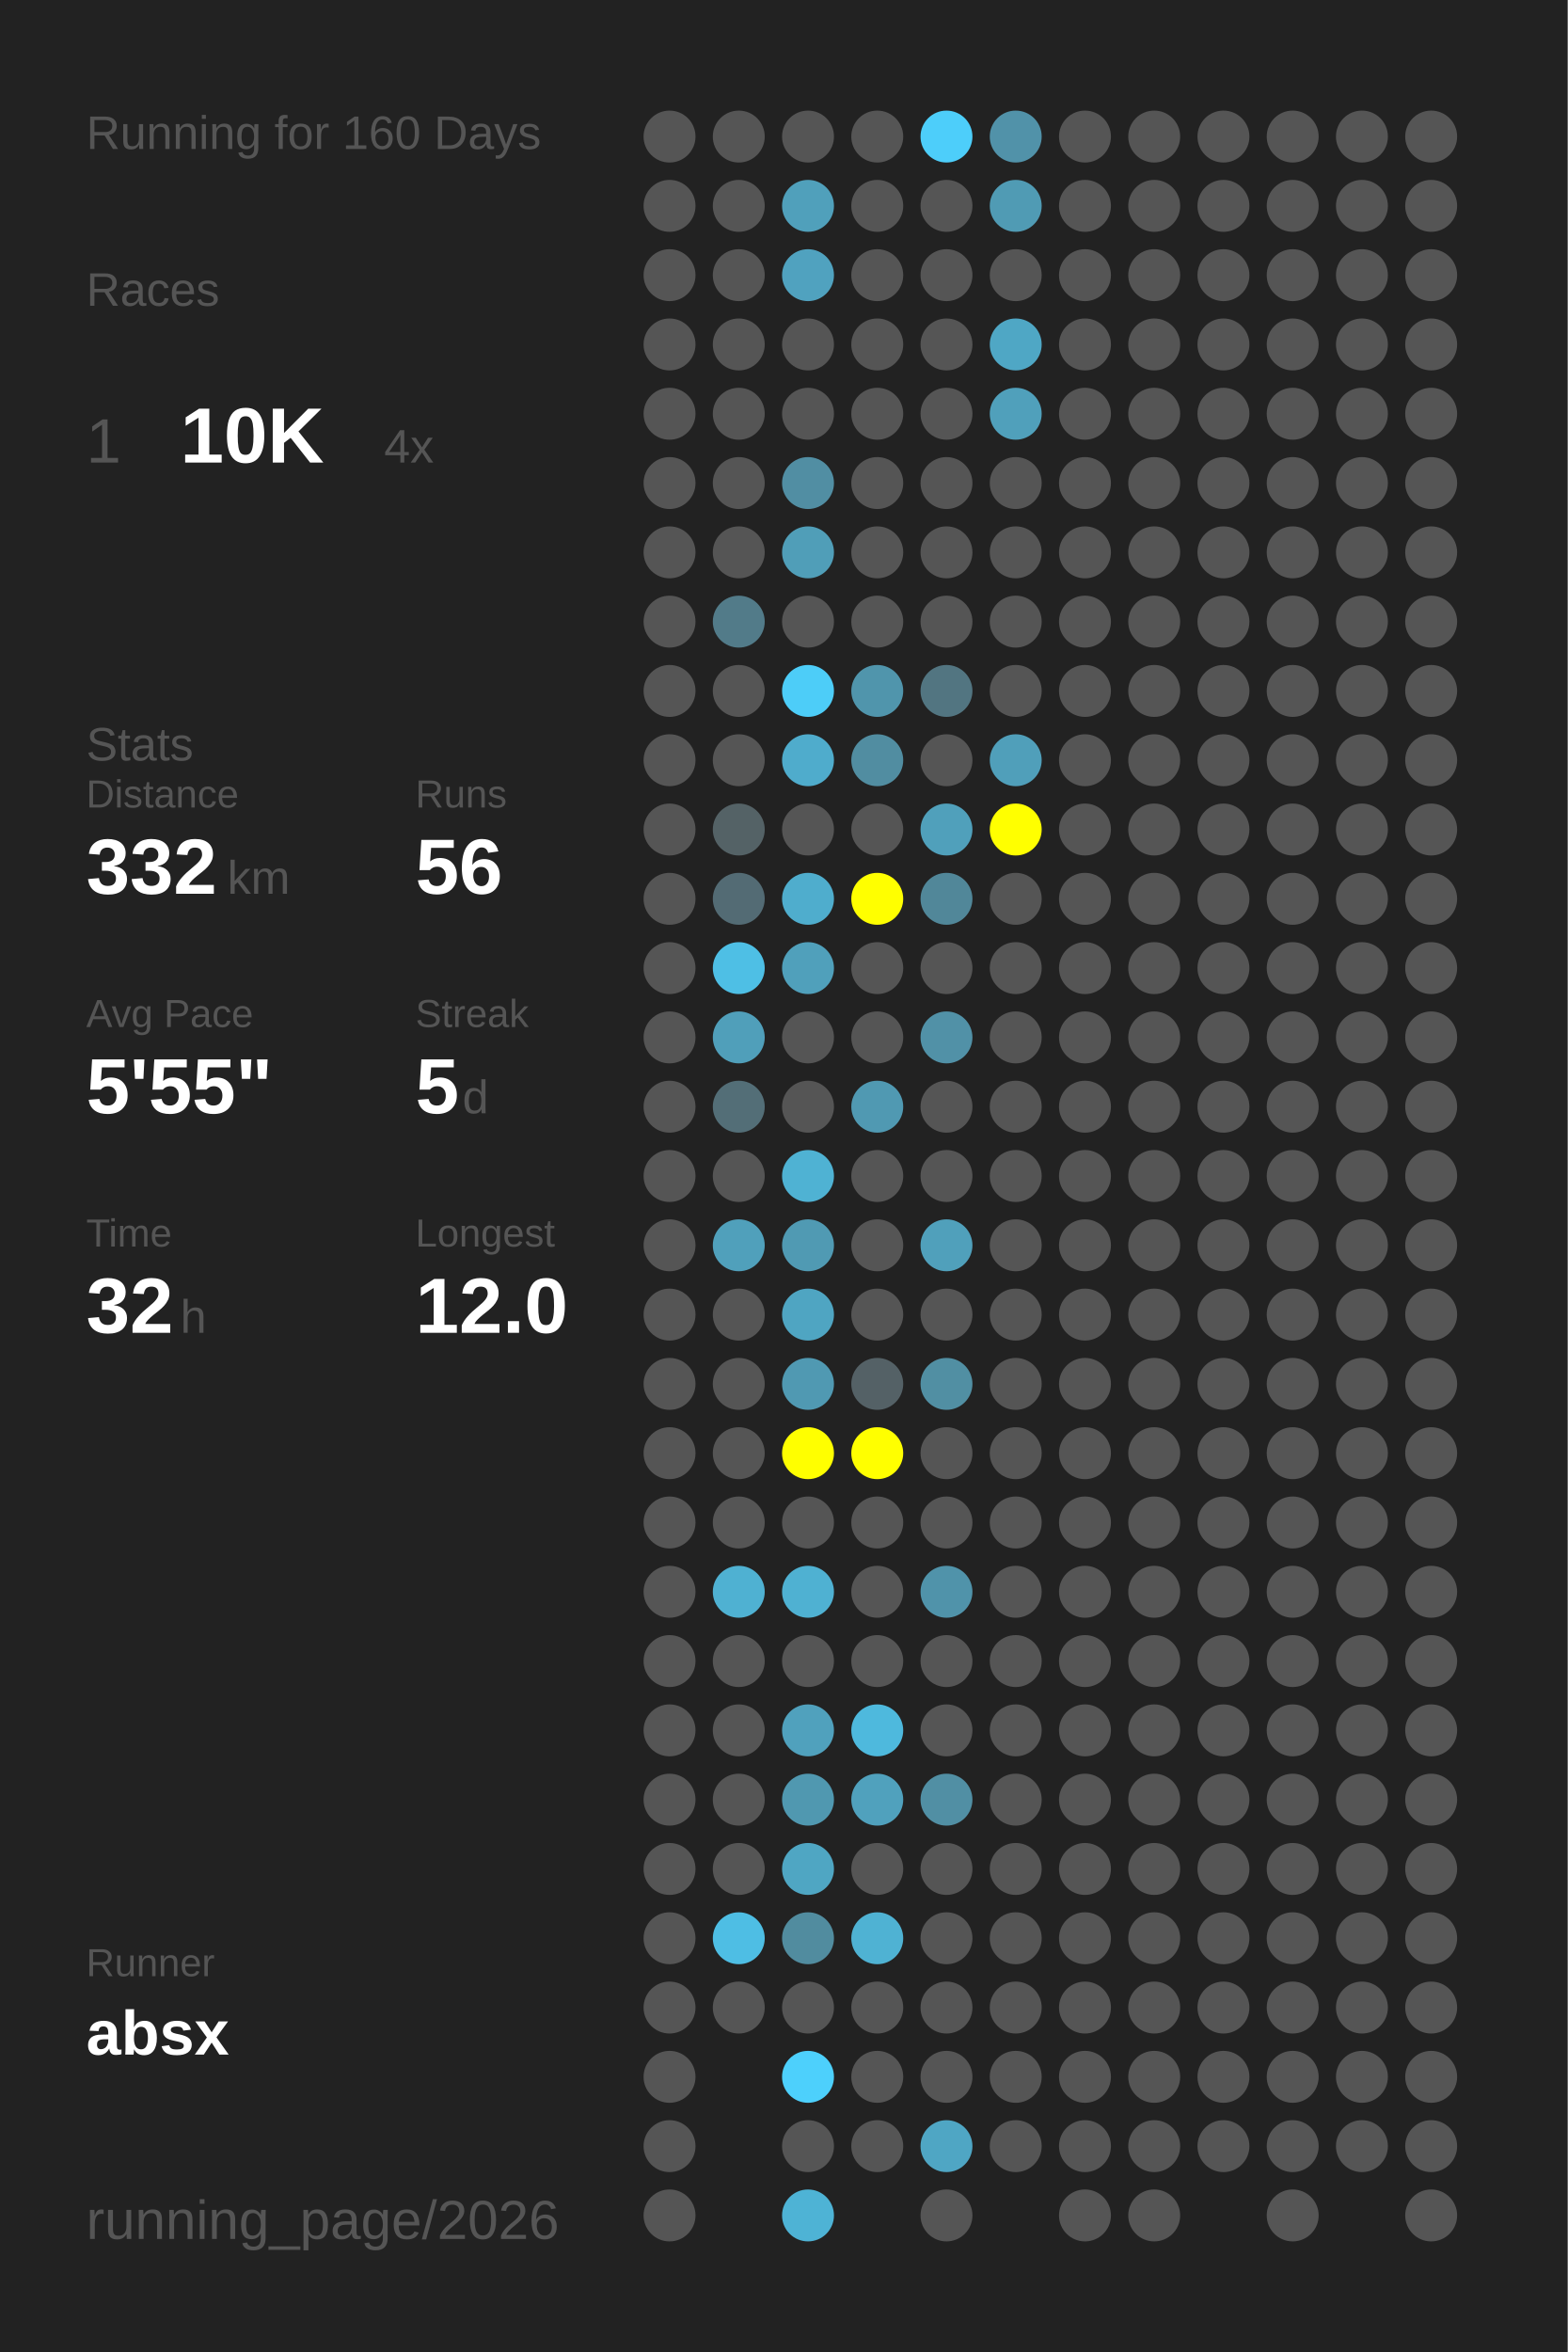
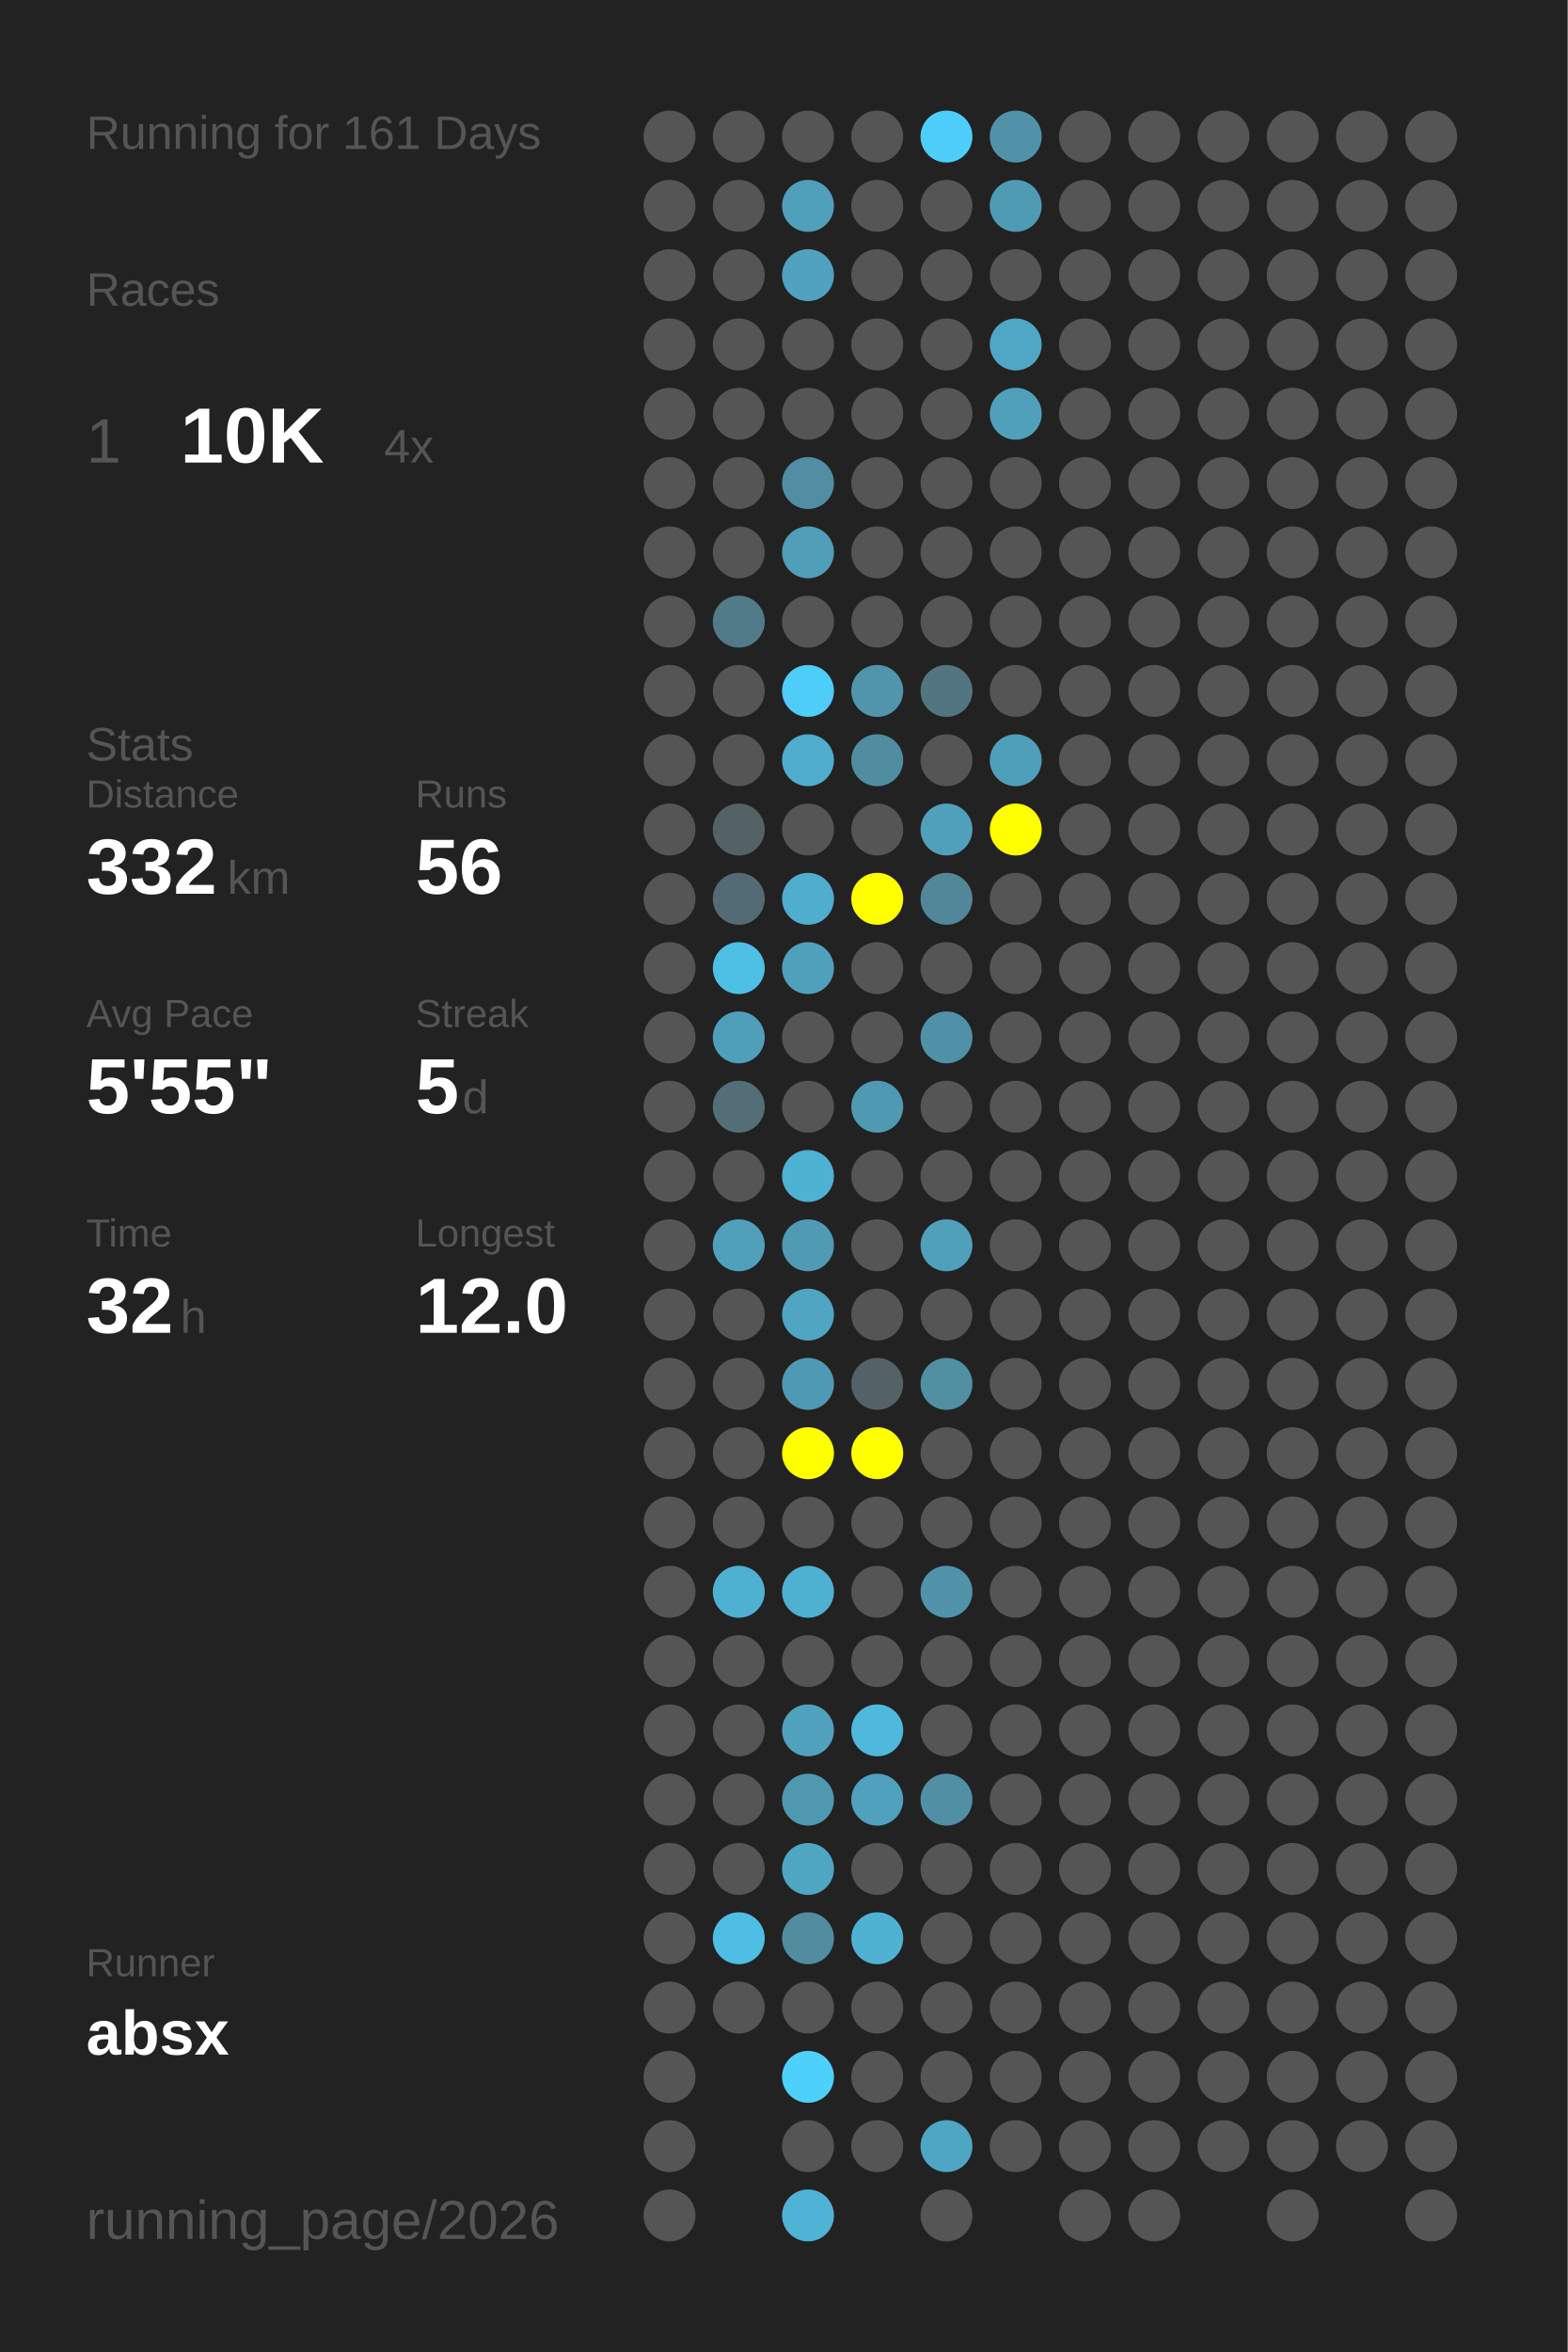
<svg xmlns="http://www.w3.org/2000/svg" baseProfile="full" height="300mm" version="1.1" viewBox="0,0,200,300" width="200mm">
  <defs />
  <rect fill="#222222" height="300" width="200" x="0" y="0" />
-   <text fill="#555555" style="font-size:6px; font-family:Arial;" x="11" y="19">Running for 160 Days</text>
+   <text fill="#555555" style="font-size:6px; font-family:Arial;" x="11" y="19">Running for 161 Days</text>
  <text fill="#555555" style="font-size:6px; font-family:Arial;" x="11" y="39">Races</text>
  <text fill="#555555" style="font-size:8px; font-family:Arial;" x="11" y="59">1</text>
  <text fill="#FFFFFF" style="font-size:10px; font-family:Arial; font-weight:bold;" x="23" y="59">10K</text>
  <text fill="#555555" style="font-size:6px; font-family:Arial;" x="49" y="59">4x</text>
  <text fill="#555555" style="font-size:6px; font-family:Arial;" x="11" y="97">Stats</text>
  <text fill="#555555" style="font-size:5px; font-family:Arial;" x="11" y="103">Distance</text>
  <text fill="#FFFFFF" style="font-size:10px; font-family:Arial; font-weight:bold;" x="11" y="114">332</text>
  <text fill="#555555" style="font-size:6px; font-family:Arial;" x="29" y="114">km</text>
  <text fill="#555555" style="font-size:5px; font-family:Arial;" x="53" y="103">Runs</text>
  <text fill="#FFFFFF" style="font-size:10px; font-family:Arial; font-weight:bold;" x="53" y="114">56</text>
  <text fill="#555555" style="font-size:5px; font-family:Arial;" x="11" y="131">Avg Pace</text>
  <text fill="#FFFFFF" style="font-size:10px; font-family:Arial; font-weight:bold;" x="11" y="142">5'55"</text>
  <text fill="#555555" style="font-size:5px; font-family:Arial;" x="53" y="131">Streak</text>
  <text fill="#FFFFFF" style="font-size:10px; font-family:Arial; font-weight:bold;" x="53" y="142">5</text>
  <text fill="#555555" style="font-size:6px; font-family:Arial;" x="59" y="142">d</text>
  <text fill="#555555" style="font-size:5px; font-family:Arial;" x="11" y="159">Time</text>
  <text fill="#FFFFFF" style="font-size:10px; font-family:Arial; font-weight:bold;" x="11" y="170">32</text>
  <text fill="#555555" style="font-size:6px; font-family:Arial;" x="23" y="170">h</text>
  <text fill="#555555" style="font-size:5px; font-family:Arial;" x="53" y="159">Longest</text>
  <text fill="#FFFFFF" style="font-size:10px; font-family:Arial; font-weight:bold;" x="53" y="170">12.0</text>
  <text fill="#555555" style="font-size:5px; font-family:Arial;" x="11" y="252.065">Runner</text>
  <text fill="#FFFFFF" style="font-size:8px; font-family:Arial; font-weight:bold;" x="11" y="262.065">absx</text>
  <text fill="#555555" style="font-size:7px; font-family:Arial;" x="11" y="285.581">running_page/2026</text>
  <circle cx="85.417" cy="17.419" fill="#555555" r="3.312" />
  <circle cx="85.417" cy="26.258" fill="#555555" r="3.312" />
  <circle cx="85.417" cy="35.097" fill="#555555" r="3.312" />
  <circle cx="85.417" cy="43.935" fill="#555555" r="3.312" />
  <circle cx="85.417" cy="52.774" fill="#555555" r="3.312" />
  <circle cx="85.417" cy="61.613" fill="#555555" r="3.312" />
  <circle cx="85.417" cy="70.452" fill="#555555" r="3.312" />
  <circle cx="85.417" cy="79.29" fill="#555555" r="3.312" />
  <circle cx="85.417" cy="88.129" fill="#555555" r="3.312" />
  <circle cx="85.417" cy="96.968" fill="#555555" r="3.312" />
  <circle cx="85.417" cy="105.806" fill="#555555" r="3.312" />
  <circle cx="85.417" cy="114.645" fill="#555555" r="3.312" />
  <circle cx="85.417" cy="123.484" fill="#555555" r="3.312" />
  <circle cx="85.417" cy="132.323" fill="#555555" r="3.312" />
  <circle cx="85.417" cy="141.161" fill="#555555" r="3.312" />
  <circle cx="85.417" cy="150" fill="#555555" r="3.312" />
  <circle cx="85.417" cy="158.839" fill="#555555" r="3.312" />
  <circle cx="85.417" cy="167.677" fill="#555555" r="3.312" />
  <circle cx="85.417" cy="176.516" fill="#555555" r="3.312" />
  <circle cx="85.417" cy="185.355" fill="#555555" r="3.312" />
  <circle cx="85.417" cy="194.194" fill="#555555" r="3.312" />
  <circle cx="85.417" cy="203.032" fill="#555555" r="3.312" />
  <circle cx="85.417" cy="211.871" fill="#555555" r="3.312" />
  <circle cx="85.417" cy="220.71" fill="#555555" r="3.312" />
  <circle cx="85.417" cy="229.548" fill="#555555" r="3.312" />
  <circle cx="85.417" cy="238.387" fill="#555555" r="3.312" />
  <circle cx="85.417" cy="247.226" fill="#555555" r="3.312" />
  <circle cx="85.417" cy="256.065" fill="#555555" r="3.312" />
  <circle cx="85.417" cy="264.903" fill="#555555" r="3.312" />
  <circle cx="85.417" cy="273.742" fill="#555555" r="3.312" />
  <circle cx="85.417" cy="282.581" fill="#555555" r="3.312" />
  <circle cx="94.25" cy="17.419" fill="#555555" r="3.312" />
  <circle cx="94.25" cy="26.258" fill="#555555" r="3.312" />
  <circle cx="94.25" cy="35.097" fill="#555555" r="3.312" />
  <circle cx="94.25" cy="43.935" fill="#555555" r="3.312" />
  <circle cx="94.25" cy="52.774" fill="#555555" r="3.312" />
  <circle cx="94.25" cy="61.613" fill="#555555" r="3.312" />
  <circle cx="94.25" cy="70.452" fill="#555555" r="3.312" />
  <circle cx="94.25" cy="79.29" fill="#527b89" r="3.312" />
  <circle cx="94.25" cy="88.129" fill="#555555" r="3.312" />
  <circle cx="94.25" cy="96.968" fill="#555555" r="3.312" />
  <circle cx="94.25" cy="105.806" fill="#546266" r="3.312" />
  <circle cx="94.25" cy="114.645" fill="#536b74" r="3.312" />
  <circle cx="94.25" cy="123.484" fill="#4ebfe5" r="3.312" />
  <circle cx="94.25" cy="132.323" fill="#509fba" r="3.312" />
  <circle cx="94.25" cy="141.161" fill="#536e77" r="3.312" />
  <circle cx="94.25" cy="150" fill="#555555" r="3.312" />
  <circle cx="94.25" cy="158.839" fill="#50a0bb" r="3.312" />
  <circle cx="94.25" cy="167.677" fill="#555555" r="3.312" />
  <circle cx="94.25" cy="176.516" fill="#555555" r="3.312" />
  <circle cx="94.25" cy="185.355" fill="#555555" r="3.312" />
  <circle cx="94.25" cy="194.194" fill="#555555" r="3.312" />
  <circle cx="94.25" cy="203.032" fill="#4fb1d2" r="3.312" />
  <circle cx="94.25" cy="211.871" fill="#555555" r="3.312" />
  <circle cx="94.25" cy="220.71" fill="#555555" r="3.312" />
  <circle cx="94.25" cy="229.548" fill="#555555" r="3.312" />
  <circle cx="94.25" cy="238.387" fill="#555555" r="3.312" />
  <circle cx="94.25" cy="247.226" fill="#4ebee4" r="3.312" />
  <circle cx="94.25" cy="256.065" fill="#555555" r="3.312" />
  <circle cx="103.083" cy="17.419" fill="#555555" r="3.312" />
  <circle cx="103.083" cy="26.258" fill="#50a0bb" r="3.312" />
  <circle cx="103.083" cy="35.097" fill="#50a2bf" r="3.312" />
  <circle cx="103.083" cy="43.935" fill="#555555" r="3.312" />
  <circle cx="103.083" cy="52.774" fill="#555555" r="3.312" />
  <circle cx="103.083" cy="61.613" fill="#518ea3" r="3.312" />
  <circle cx="103.083" cy="70.452" fill="#509eb8" r="3.312" />
  <circle cx="103.083" cy="79.29" fill="#555555" r="3.312" />
  <circle cx="103.083" cy="88.129" fill="#4dcdf8" r="3.312" />
  <circle cx="103.083" cy="96.968" fill="#4faccc" r="3.312" />
  <circle cx="103.083" cy="105.806" fill="#555555" r="3.312" />
  <circle cx="103.083" cy="114.645" fill="#4fadcd" r="3.312" />
  <circle cx="103.083" cy="123.484" fill="#50a0bb" r="3.312" />
  <circle cx="103.083" cy="132.323" fill="#555555" r="3.312" />
  <circle cx="103.083" cy="141.161" fill="#555555" r="3.312" />
  <circle cx="103.083" cy="150" fill="#4fb2d3" r="3.312" />
  <circle cx="103.083" cy="158.839" fill="#509ab3" r="3.312" />
  <circle cx="103.083" cy="167.677" fill="#4fa5c2" r="3.312" />
  <circle cx="103.083" cy="176.516" fill="#5099b2" r="3.312" />
  <circle cx="103.083" cy="185.355" fill="#FFFF00" r="3.312" />
  <circle cx="103.083" cy="194.194" fill="#555555" r="3.312" />
  <circle cx="103.083" cy="203.032" fill="#4fb1d2" r="3.312" />
  <circle cx="103.083" cy="211.871" fill="#555555" r="3.312" />
  <circle cx="103.083" cy="220.71" fill="#50a1bd" r="3.312" />
  <circle cx="103.083" cy="229.548" fill="#5098b0" r="3.312" />
  <circle cx="103.083" cy="238.387" fill="#4fa6c3" r="3.312" />
  <circle cx="103.083" cy="247.226" fill="#518c9f" r="3.312" />
  <circle cx="103.083" cy="256.065" fill="#555555" r="3.312" />
  <circle cx="103.083" cy="264.903" fill="#4dd0fc" r="3.312" />
  <circle cx="103.083" cy="273.742" fill="#555555" r="3.312" />
  <circle cx="103.083" cy="282.581" fill="#4eb3d5" r="3.312" />
  <circle cx="111.917" cy="17.419" fill="#555555" r="3.312" />
  <circle cx="111.917" cy="26.258" fill="#555555" r="3.312" />
  <circle cx="111.917" cy="35.097" fill="#555555" r="3.312" />
  <circle cx="111.917" cy="43.935" fill="#555555" r="3.312" />
  <circle cx="111.917" cy="52.774" fill="#555555" r="3.312" />
  <circle cx="111.917" cy="61.613" fill="#555555" r="3.312" />
  <circle cx="111.917" cy="70.452" fill="#555555" r="3.312" />
  <circle cx="111.917" cy="79.29" fill="#555555" r="3.312" />
  <circle cx="111.917" cy="88.129" fill="#5095ac" r="3.312" />
  <circle cx="111.917" cy="96.968" fill="#518da1" r="3.312" />
  <circle cx="111.917" cy="105.806" fill="#555555" r="3.312" />
  <circle cx="111.917" cy="114.645" fill="#FFFF00" r="3.312" />
  <circle cx="111.917" cy="123.484" fill="#555555" r="3.312" />
  <circle cx="111.917" cy="132.323" fill="#555555" r="3.312" />
  <circle cx="111.917" cy="141.161" fill="#5099b2" r="3.312" />
  <circle cx="111.917" cy="150" fill="#555555" r="3.312" />
  <circle cx="111.917" cy="158.839" fill="#555555" r="3.312" />
  <circle cx="111.917" cy="167.677" fill="#555555" r="3.312" />
  <circle cx="111.917" cy="176.516" fill="#546166" r="3.312" />
  <circle cx="111.917" cy="185.355" fill="#FFFF00" r="3.312" />
  <circle cx="111.917" cy="194.194" fill="#555555" r="3.312" />
  <circle cx="111.917" cy="203.032" fill="#555555" r="3.312" />
  <circle cx="111.917" cy="211.871" fill="#555555" r="3.312" />
  <circle cx="111.917" cy="220.71" fill="#4eb9dd" r="3.312" />
  <circle cx="111.917" cy="229.548" fill="#50a1bd" r="3.312" />
  <circle cx="111.917" cy="238.387" fill="#555555" r="3.312" />
  <circle cx="111.917" cy="247.226" fill="#4fb2d3" r="3.312" />
  <circle cx="111.917" cy="256.065" fill="#555555" r="3.312" />
  <circle cx="111.917" cy="264.903" fill="#555555" r="3.312" />
  <circle cx="111.917" cy="273.742" fill="#555555" r="3.312" />
  <circle cx="120.75" cy="17.419" fill="#4dcefa" r="3.312" />
  <circle cx="120.75" cy="26.258" fill="#555555" r="3.312" />
  <circle cx="120.75" cy="35.097" fill="#555555" r="3.312" />
  <circle cx="120.75" cy="43.935" fill="#555555" r="3.312" />
  <circle cx="120.75" cy="52.774" fill="#555555" r="3.312" />
  <circle cx="120.75" cy="61.613" fill="#555555" r="3.312" />
  <circle cx="120.75" cy="70.452" fill="#555555" r="3.312" />
  <circle cx="120.75" cy="79.29" fill="#555555" r="3.312" />
  <circle cx="120.75" cy="88.129" fill="#527581" r="3.312" />
  <circle cx="120.75" cy="96.968" fill="#555555" r="3.312" />
  <circle cx="120.75" cy="105.806" fill="#50a0bb" r="3.312" />
  <circle cx="120.75" cy="114.645" fill="#518799" r="3.312" />
  <circle cx="120.75" cy="123.484" fill="#555555" r="3.312" />
  <circle cx="120.75" cy="132.323" fill="#5191a7" r="3.312" />
  <circle cx="120.75" cy="141.161" fill="#555555" r="3.312" />
  <circle cx="120.75" cy="150" fill="#555555" r="3.312" />
  <circle cx="120.75" cy="158.839" fill="#50a0bb" r="3.312" />
  <circle cx="120.75" cy="167.677" fill="#555555" r="3.312" />
  <circle cx="120.75" cy="176.516" fill="#518fa3" r="3.312" />
  <circle cx="120.75" cy="185.355" fill="#555555" r="3.312" />
  <circle cx="120.75" cy="194.194" fill="#555555" r="3.312" />
  <circle cx="120.75" cy="203.032" fill="#5093aa" r="3.312" />
  <circle cx="120.75" cy="211.871" fill="#555555" r="3.312" />
  <circle cx="120.75" cy="220.71" fill="#555555" r="3.312" />
  <circle cx="120.75" cy="229.548" fill="#518fa4" r="3.312" />
  <circle cx="120.75" cy="238.387" fill="#555555" r="3.312" />
  <circle cx="120.75" cy="247.226" fill="#555555" r="3.312" />
  <circle cx="120.75" cy="256.065" fill="#555555" r="3.312" />
  <circle cx="120.75" cy="264.903" fill="#555555" r="3.312" />
  <circle cx="120.75" cy="273.742" fill="#4fa6c4" r="3.312" />
  <circle cx="120.75" cy="282.581" fill="#555555" r="3.312" />
  <circle cx="129.583" cy="17.419" fill="#5192a9" r="3.312" />
  <circle cx="129.583" cy="26.258" fill="#509bb4" r="3.312" />
  <circle cx="129.583" cy="35.097" fill="#555555" r="3.312" />
  <circle cx="129.583" cy="43.935" fill="#4fa7c5" r="3.312" />
  <circle cx="129.583" cy="52.774" fill="#50a0bb" r="3.312" />
  <circle cx="129.583" cy="61.613" fill="#555555" r="3.312" />
  <circle cx="129.583" cy="70.452" fill="#555555" r="3.312" />
  <circle cx="129.583" cy="79.29" fill="#555555" r="3.312" />
  <circle cx="129.583" cy="88.129" fill="#555555" r="3.312" />
  <circle cx="129.583" cy="96.968" fill="#509fba" r="3.312" />
  <circle cx="129.583" cy="105.806" fill="#FFFF00" r="3.312" />
  <circle cx="129.583" cy="114.645" fill="#555555" r="3.312" />
  <circle cx="129.583" cy="123.484" fill="#555555" r="3.312" />
  <circle cx="129.583" cy="132.323" fill="#555555" r="3.312" />
  <circle cx="129.583" cy="141.161" fill="#555555" r="3.312" />
  <circle cx="129.583" cy="150" fill="#555555" r="3.312" />
  <circle cx="129.583" cy="158.839" fill="#555555" r="3.312" />
  <circle cx="129.583" cy="167.677" fill="#555555" r="3.312" />
  <circle cx="129.583" cy="176.516" fill="#555555" r="3.312" />
  <circle cx="129.583" cy="185.355" fill="#555555" r="3.312" />
  <circle cx="129.583" cy="194.194" fill="#555555" r="3.312" />
  <circle cx="129.583" cy="203.032" fill="#555555" r="3.312" />
  <circle cx="129.583" cy="211.871" fill="#555555" r="3.312" />
  <circle cx="129.583" cy="220.71" fill="#555555" r="3.312" />
  <circle cx="129.583" cy="229.548" fill="#555555" r="3.312" />
  <circle cx="129.583" cy="238.387" fill="#555555" r="3.312" />
  <circle cx="129.583" cy="247.226" fill="#555555" r="3.312" />
  <circle cx="129.583" cy="256.065" fill="#555555" r="3.312" />
  <circle cx="129.583" cy="264.903" fill="#555555" r="3.312" />
  <circle cx="129.583" cy="273.742" fill="#555555" r="3.312" />
  <circle cx="138.417" cy="17.419" fill="#555555" r="3.312" />
  <circle cx="138.417" cy="26.258" fill="#555555" r="3.312" />
  <circle cx="138.417" cy="35.097" fill="#555555" r="3.312" />
  <circle cx="138.417" cy="43.935" fill="#555555" r="3.312" />
  <circle cx="138.417" cy="52.774" fill="#555555" r="3.312" />
  <circle cx="138.417" cy="61.613" fill="#555555" r="3.312" />
  <circle cx="138.417" cy="70.452" fill="#555555" r="3.312" />
  <circle cx="138.417" cy="79.29" fill="#555555" r="3.312" />
  <circle cx="138.417" cy="88.129" fill="#555555" r="3.312" />
  <circle cx="138.417" cy="96.968" fill="#555555" r="3.312" />
  <circle cx="138.417" cy="105.806" fill="#555555" r="3.312" />
  <circle cx="138.417" cy="114.645" fill="#555555" r="3.312" />
  <circle cx="138.417" cy="123.484" fill="#555555" r="3.312" />
  <circle cx="138.417" cy="132.323" fill="#555555" r="3.312" />
  <circle cx="138.417" cy="141.161" fill="#555555" r="3.312" />
  <circle cx="138.417" cy="150" fill="#555555" r="3.312" />
  <circle cx="138.417" cy="158.839" fill="#555555" r="3.312" />
  <circle cx="138.417" cy="167.677" fill="#555555" r="3.312" />
  <circle cx="138.417" cy="176.516" fill="#555555" r="3.312" />
  <circle cx="138.417" cy="185.355" fill="#555555" r="3.312" />
  <circle cx="138.417" cy="194.194" fill="#555555" r="3.312" />
  <circle cx="138.417" cy="203.032" fill="#555555" r="3.312" />
  <circle cx="138.417" cy="211.871" fill="#555555" r="3.312" />
  <circle cx="138.417" cy="220.71" fill="#555555" r="3.312" />
  <circle cx="138.417" cy="229.548" fill="#555555" r="3.312" />
  <circle cx="138.417" cy="238.387" fill="#555555" r="3.312" />
  <circle cx="138.417" cy="247.226" fill="#555555" r="3.312" />
  <circle cx="138.417" cy="256.065" fill="#555555" r="3.312" />
  <circle cx="138.417" cy="264.903" fill="#555555" r="3.312" />
  <circle cx="138.417" cy="273.742" fill="#555555" r="3.312" />
  <circle cx="138.417" cy="282.581" fill="#555555" r="3.312" />
  <circle cx="147.25" cy="17.419" fill="#555555" r="3.312" />
  <circle cx="147.25" cy="26.258" fill="#555555" r="3.312" />
  <circle cx="147.25" cy="35.097" fill="#555555" r="3.312" />
  <circle cx="147.25" cy="43.935" fill="#555555" r="3.312" />
  <circle cx="147.25" cy="52.774" fill="#555555" r="3.312" />
  <circle cx="147.25" cy="61.613" fill="#555555" r="3.312" />
  <circle cx="147.25" cy="70.452" fill="#555555" r="3.312" />
  <circle cx="147.25" cy="79.29" fill="#555555" r="3.312" />
  <circle cx="147.25" cy="88.129" fill="#555555" r="3.312" />
  <circle cx="147.25" cy="96.968" fill="#555555" r="3.312" />
  <circle cx="147.25" cy="105.806" fill="#555555" r="3.312" />
  <circle cx="147.25" cy="114.645" fill="#555555" r="3.312" />
  <circle cx="147.25" cy="123.484" fill="#555555" r="3.312" />
  <circle cx="147.25" cy="132.323" fill="#555555" r="3.312" />
  <circle cx="147.25" cy="141.161" fill="#555555" r="3.312" />
  <circle cx="147.25" cy="150" fill="#555555" r="3.312" />
  <circle cx="147.25" cy="158.839" fill="#555555" r="3.312" />
  <circle cx="147.25" cy="167.677" fill="#555555" r="3.312" />
  <circle cx="147.25" cy="176.516" fill="#555555" r="3.312" />
  <circle cx="147.25" cy="185.355" fill="#555555" r="3.312" />
  <circle cx="147.25" cy="194.194" fill="#555555" r="3.312" />
  <circle cx="147.25" cy="203.032" fill="#555555" r="3.312" />
  <circle cx="147.25" cy="211.871" fill="#555555" r="3.312" />
  <circle cx="147.25" cy="220.71" fill="#555555" r="3.312" />
  <circle cx="147.25" cy="229.548" fill="#555555" r="3.312" />
  <circle cx="147.25" cy="238.387" fill="#555555" r="3.312" />
  <circle cx="147.25" cy="247.226" fill="#555555" r="3.312" />
  <circle cx="147.25" cy="256.065" fill="#555555" r="3.312" />
  <circle cx="147.25" cy="264.903" fill="#555555" r="3.312" />
  <circle cx="147.25" cy="273.742" fill="#555555" r="3.312" />
  <circle cx="147.25" cy="282.581" fill="#555555" r="3.312" />
  <circle cx="156.083" cy="17.419" fill="#555555" r="3.312" />
  <circle cx="156.083" cy="26.258" fill="#555555" r="3.312" />
  <circle cx="156.083" cy="35.097" fill="#555555" r="3.312" />
  <circle cx="156.083" cy="43.935" fill="#555555" r="3.312" />
  <circle cx="156.083" cy="52.774" fill="#555555" r="3.312" />
  <circle cx="156.083" cy="61.613" fill="#555555" r="3.312" />
  <circle cx="156.083" cy="70.452" fill="#555555" r="3.312" />
  <circle cx="156.083" cy="79.29" fill="#555555" r="3.312" />
  <circle cx="156.083" cy="88.129" fill="#555555" r="3.312" />
  <circle cx="156.083" cy="96.968" fill="#555555" r="3.312" />
  <circle cx="156.083" cy="105.806" fill="#555555" r="3.312" />
  <circle cx="156.083" cy="114.645" fill="#555555" r="3.312" />
  <circle cx="156.083" cy="123.484" fill="#555555" r="3.312" />
  <circle cx="156.083" cy="132.323" fill="#555555" r="3.312" />
  <circle cx="156.083" cy="141.161" fill="#555555" r="3.312" />
  <circle cx="156.083" cy="150" fill="#555555" r="3.312" />
  <circle cx="156.083" cy="158.839" fill="#555555" r="3.312" />
  <circle cx="156.083" cy="167.677" fill="#555555" r="3.312" />
  <circle cx="156.083" cy="176.516" fill="#555555" r="3.312" />
  <circle cx="156.083" cy="185.355" fill="#555555" r="3.312" />
  <circle cx="156.083" cy="194.194" fill="#555555" r="3.312" />
  <circle cx="156.083" cy="203.032" fill="#555555" r="3.312" />
  <circle cx="156.083" cy="211.871" fill="#555555" r="3.312" />
  <circle cx="156.083" cy="220.71" fill="#555555" r="3.312" />
  <circle cx="156.083" cy="229.548" fill="#555555" r="3.312" />
  <circle cx="156.083" cy="238.387" fill="#555555" r="3.312" />
  <circle cx="156.083" cy="247.226" fill="#555555" r="3.312" />
  <circle cx="156.083" cy="256.065" fill="#555555" r="3.312" />
  <circle cx="156.083" cy="264.903" fill="#555555" r="3.312" />
  <circle cx="156.083" cy="273.742" fill="#555555" r="3.312" />
  <circle cx="164.917" cy="17.419" fill="#555555" r="3.312" />
  <circle cx="164.917" cy="26.258" fill="#555555" r="3.312" />
  <circle cx="164.917" cy="35.097" fill="#555555" r="3.312" />
  <circle cx="164.917" cy="43.935" fill="#555555" r="3.312" />
  <circle cx="164.917" cy="52.774" fill="#555555" r="3.312" />
  <circle cx="164.917" cy="61.613" fill="#555555" r="3.312" />
  <circle cx="164.917" cy="70.452" fill="#555555" r="3.312" />
  <circle cx="164.917" cy="79.29" fill="#555555" r="3.312" />
  <circle cx="164.917" cy="88.129" fill="#555555" r="3.312" />
  <circle cx="164.917" cy="96.968" fill="#555555" r="3.312" />
  <circle cx="164.917" cy="105.806" fill="#555555" r="3.312" />
  <circle cx="164.917" cy="114.645" fill="#555555" r="3.312" />
  <circle cx="164.917" cy="123.484" fill="#555555" r="3.312" />
  <circle cx="164.917" cy="132.323" fill="#555555" r="3.312" />
  <circle cx="164.917" cy="141.161" fill="#555555" r="3.312" />
  <circle cx="164.917" cy="150" fill="#555555" r="3.312" />
  <circle cx="164.917" cy="158.839" fill="#555555" r="3.312" />
  <circle cx="164.917" cy="167.677" fill="#555555" r="3.312" />
  <circle cx="164.917" cy="176.516" fill="#555555" r="3.312" />
  <circle cx="164.917" cy="185.355" fill="#555555" r="3.312" />
  <circle cx="164.917" cy="194.194" fill="#555555" r="3.312" />
  <circle cx="164.917" cy="203.032" fill="#555555" r="3.312" />
  <circle cx="164.917" cy="211.871" fill="#555555" r="3.312" />
  <circle cx="164.917" cy="220.71" fill="#555555" r="3.312" />
  <circle cx="164.917" cy="229.548" fill="#555555" r="3.312" />
  <circle cx="164.917" cy="238.387" fill="#555555" r="3.312" />
  <circle cx="164.917" cy="247.226" fill="#555555" r="3.312" />
  <circle cx="164.917" cy="256.065" fill="#555555" r="3.312" />
  <circle cx="164.917" cy="264.903" fill="#555555" r="3.312" />
  <circle cx="164.917" cy="273.742" fill="#555555" r="3.312" />
  <circle cx="164.917" cy="282.581" fill="#555555" r="3.312" />
  <circle cx="173.75" cy="17.419" fill="#555555" r="3.312" />
  <circle cx="173.75" cy="26.258" fill="#555555" r="3.312" />
  <circle cx="173.75" cy="35.097" fill="#555555" r="3.312" />
  <circle cx="173.75" cy="43.935" fill="#555555" r="3.312" />
  <circle cx="173.75" cy="52.774" fill="#555555" r="3.312" />
  <circle cx="173.75" cy="61.613" fill="#555555" r="3.312" />
  <circle cx="173.75" cy="70.452" fill="#555555" r="3.312" />
  <circle cx="173.75" cy="79.29" fill="#555555" r="3.312" />
  <circle cx="173.75" cy="88.129" fill="#555555" r="3.312" />
  <circle cx="173.75" cy="96.968" fill="#555555" r="3.312" />
  <circle cx="173.75" cy="105.806" fill="#555555" r="3.312" />
  <circle cx="173.75" cy="114.645" fill="#555555" r="3.312" />
  <circle cx="173.75" cy="123.484" fill="#555555" r="3.312" />
  <circle cx="173.75" cy="132.323" fill="#555555" r="3.312" />
  <circle cx="173.75" cy="141.161" fill="#555555" r="3.312" />
  <circle cx="173.75" cy="150" fill="#555555" r="3.312" />
  <circle cx="173.75" cy="158.839" fill="#555555" r="3.312" />
  <circle cx="173.75" cy="167.677" fill="#555555" r="3.312" />
  <circle cx="173.75" cy="176.516" fill="#555555" r="3.312" />
  <circle cx="173.75" cy="185.355" fill="#555555" r="3.312" />
  <circle cx="173.75" cy="194.194" fill="#555555" r="3.312" />
  <circle cx="173.75" cy="203.032" fill="#555555" r="3.312" />
  <circle cx="173.75" cy="211.871" fill="#555555" r="3.312" />
  <circle cx="173.75" cy="220.71" fill="#555555" r="3.312" />
  <circle cx="173.75" cy="229.548" fill="#555555" r="3.312" />
  <circle cx="173.75" cy="238.387" fill="#555555" r="3.312" />
  <circle cx="173.75" cy="247.226" fill="#555555" r="3.312" />
  <circle cx="173.75" cy="256.065" fill="#555555" r="3.312" />
  <circle cx="173.75" cy="264.903" fill="#555555" r="3.312" />
  <circle cx="173.75" cy="273.742" fill="#555555" r="3.312" />
  <circle cx="182.583" cy="17.419" fill="#555555" r="3.312" />
  <circle cx="182.583" cy="26.258" fill="#555555" r="3.312" />
  <circle cx="182.583" cy="35.097" fill="#555555" r="3.312" />
  <circle cx="182.583" cy="43.935" fill="#555555" r="3.312" />
  <circle cx="182.583" cy="52.774" fill="#555555" r="3.312" />
  <circle cx="182.583" cy="61.613" fill="#555555" r="3.312" />
  <circle cx="182.583" cy="70.452" fill="#555555" r="3.312" />
  <circle cx="182.583" cy="79.29" fill="#555555" r="3.312" />
  <circle cx="182.583" cy="88.129" fill="#555555" r="3.312" />
  <circle cx="182.583" cy="96.968" fill="#555555" r="3.312" />
  <circle cx="182.583" cy="105.806" fill="#555555" r="3.312" />
  <circle cx="182.583" cy="114.645" fill="#555555" r="3.312" />
  <circle cx="182.583" cy="123.484" fill="#555555" r="3.312" />
  <circle cx="182.583" cy="132.323" fill="#555555" r="3.312" />
  <circle cx="182.583" cy="141.161" fill="#555555" r="3.312" />
  <circle cx="182.583" cy="150" fill="#555555" r="3.312" />
  <circle cx="182.583" cy="158.839" fill="#555555" r="3.312" />
  <circle cx="182.583" cy="167.677" fill="#555555" r="3.312" />
  <circle cx="182.583" cy="176.516" fill="#555555" r="3.312" />
  <circle cx="182.583" cy="185.355" fill="#555555" r="3.312" />
  <circle cx="182.583" cy="194.194" fill="#555555" r="3.312" />
  <circle cx="182.583" cy="203.032" fill="#555555" r="3.312" />
  <circle cx="182.583" cy="211.871" fill="#555555" r="3.312" />
  <circle cx="182.583" cy="220.71" fill="#555555" r="3.312" />
  <circle cx="182.583" cy="229.548" fill="#555555" r="3.312" />
  <circle cx="182.583" cy="238.387" fill="#555555" r="3.312" />
  <circle cx="182.583" cy="247.226" fill="#555555" r="3.312" />
  <circle cx="182.583" cy="256.065" fill="#555555" r="3.312" />
  <circle cx="182.583" cy="264.903" fill="#555555" r="3.312" />
  <circle cx="182.583" cy="273.742" fill="#555555" r="3.312" />
  <circle cx="182.583" cy="282.581" fill="#555555" r="3.312" />
</svg>
